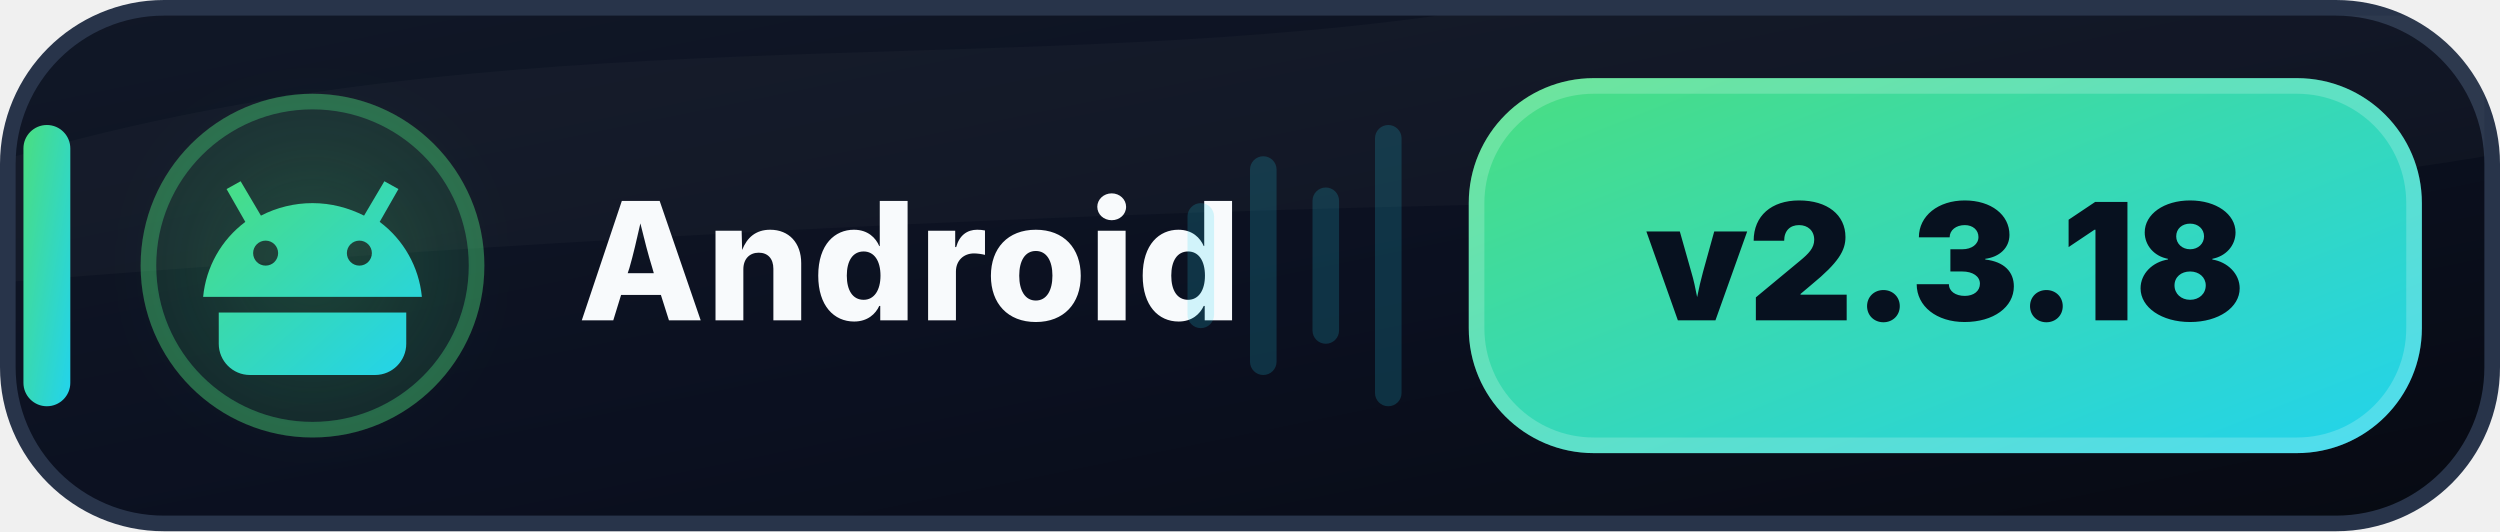
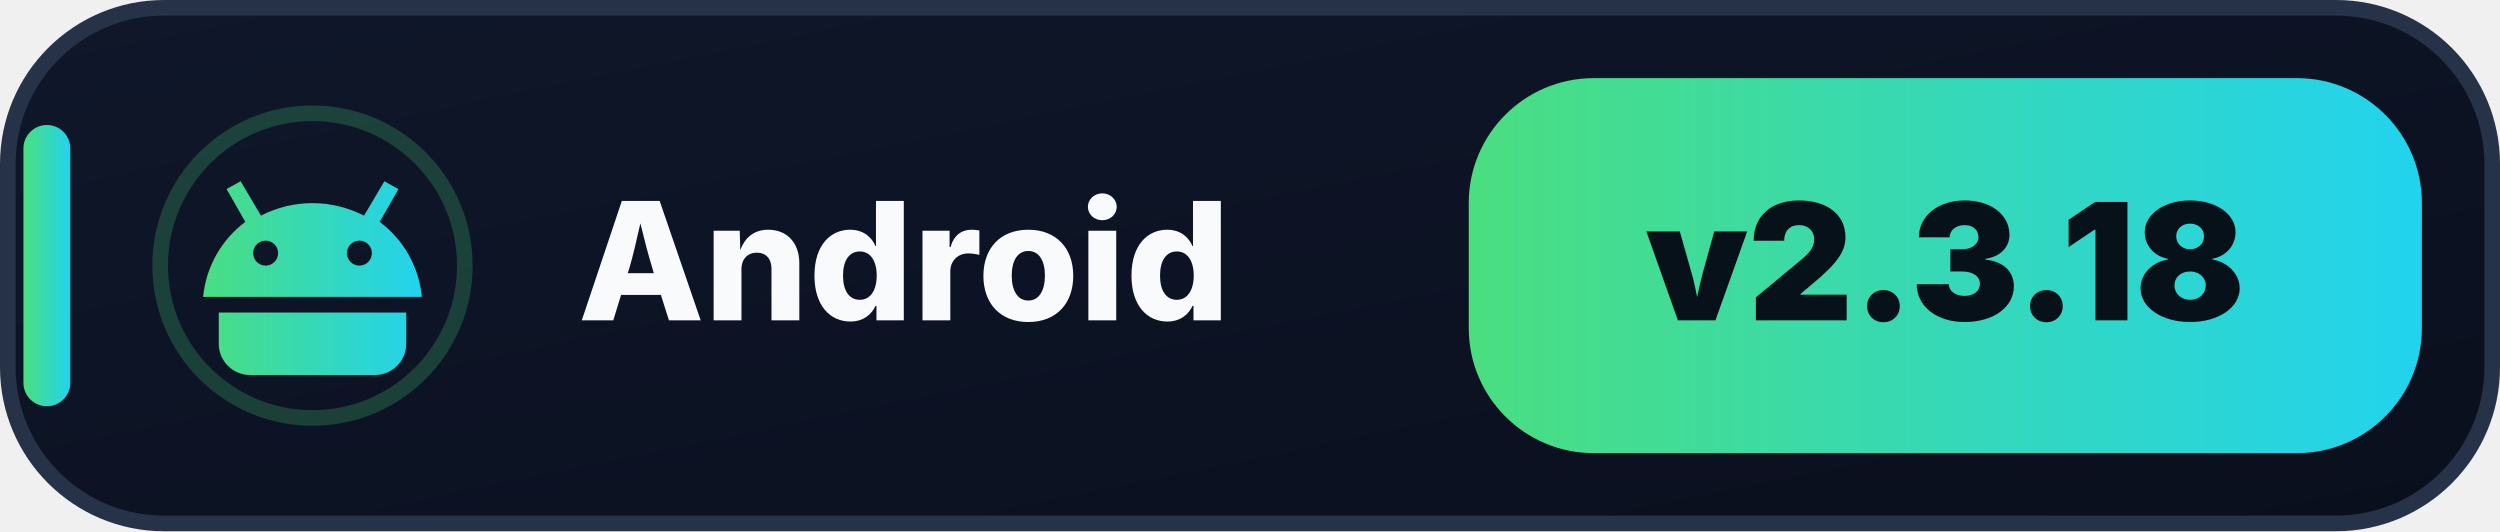
<svg xmlns="http://www.w3.org/2000/svg" width="160" height="34" viewBox="0 0 160 34" role="img" aria-label="Android: v2.3.18">
  <defs>
-     <linearGradient id="android-bg" x1="0" y1="0" x2="1" y2="1">
-       <stop offset="0" stop-color="#111827" />
-       <stop offset=".55" stop-color="#0B1020" />
-       <stop offset="1" stop-color="#070A12" />
+     <linearGradient id="bg" x1="0" y1="0" x2="1" y2="1">
+       <stop offset="0" stop-color="#0F172A" />
+       <stop offset="1" stop-color="#0A0F1D" />
    </linearGradient>
-     <linearGradient id="android-accent" x1="0" y1="0" x2="1" y2="1">
+     <linearGradient id="a" x1="0" y1="0" x2="1" y2="0">
      <stop offset="0" stop-color="#4ADE80" />
      <stop offset="1" stop-color="#22D3EE" />
    </linearGradient>
-     <filter id="android-glow" x="-70%" y="-70%" width="240%" height="240%">
-       <feGaussianBlur stdDeviation="3.2" />
-     </filter>
  </defs>
-   <rect x=".5" y=".5" width="159" height="33" rx="10" fill="url(#android-bg)" stroke="#28344A" />
-   <path d="M1 10C32 1 63 5 92 1h67v6C126 4 142 8 159 2v8C130 15 102 10 1 18Z" fill="#FFFFFF" opacity=".025" />
-   <rect x="1.5" y="8" width="3" height="18" rx="1.5" fill="url(#android-accent)" />
-   <circle cx="20" cy="17" r="11" fill="#4ADE80" opacity=".12" />
-   <circle cx="20" cy="17" r="10.5" fill="none" stroke="#4ADE80" stroke-opacity=".35" />
-   <circle cx="20" cy="17" r="7" fill="#4ADE80" opacity=".12" filter="url(#android-glow)" />
-   <g transform="translate(12 9)" fill="url(#android-accent)">
+   <rect x=".5" y=".5" width="159" height="33" rx="10" fill="url(#bg)" stroke="#263248" />
+   <rect x="1.5" y="8" width="3" height="18" rx="1.5" fill="url(#a)" />
+   <circle cx="20" cy="17" r="9.75" fill="none" stroke="#4ADE80" stroke-opacity=".22" />
+   <g transform="translate(12 9)" fill="url(#a)">
    <path d="M3.7 5.2 2.5 3.1l.9-.5 1.3 2.2A7.2 7.2 0 0 1 8 4c1.2 0 2.3.3 3.3.8l1.3-2.2.9.5-1.2 2.1A6.8 6.8 0 0 1 15 10H1a6.8 6.8 0 0 1 2.7-4.8ZM5 8a.8.8 0 1 0 0-1.6A.8.8 0 0 0 5 8Zm6 0a.8.8 0 1 0 0-1.6A.8.8 0 0 0 11 8ZM2 11h12v2a2 2 0 0 1-2 2H4a2 2 0 0 1-2-2v-2Z" />
  </g>
-   <text x="37" y="20.5" fill="#F8FAFC" font-family="Segoe UI,Inter,Arial,sans-serif" font-size="10.5" font-weight="800" letter-spacing=".12">Android</text>
-   <g opacity=".18" fill="#22D3EE">
-     <rect x="76" y="13" width="1.7" height="8" rx=".85" />
-     <rect x="80" y="10" width="1.7" height="14" rx=".85" />
-     <rect x="84" y="12" width="1.7" height="10" rx=".85" />
-     <rect x="88" y="8" width="1.7" height="18" rx=".85" />
-   </g>
-   <rect x="94" y="5" width="61" height="24" rx="8" fill="url(#android-accent)" />
-   <rect x="94.5" y="5.5" width="60" height="23" rx="7.5" fill="none" stroke="#FFFFFF" stroke-opacity=".20" />
-   <text x="124.5" y="20.5" text-anchor="middle" fill="#07111F" font-family="Segoe UI,Inter,Arial,sans-serif" font-size="10.4" font-weight="900">v2.3.18</text>
+   <text x="37" y="20.5" fill="#F8FAFC" font-family="Segoe UI,Inter,Arial,sans-serif" font-size="10.5" font-weight="800">Android</text>
+   <rect x="94" y="5" width="61" height="24" rx="8" fill="url(#a)" />
+   <text x="124.5" y="20.5" text-anchor="middle" fill="#07111A" font-family="Segoe UI,Inter,Arial,sans-serif" font-size="10.4" font-weight="900">v2.3.18</text>
</svg>
